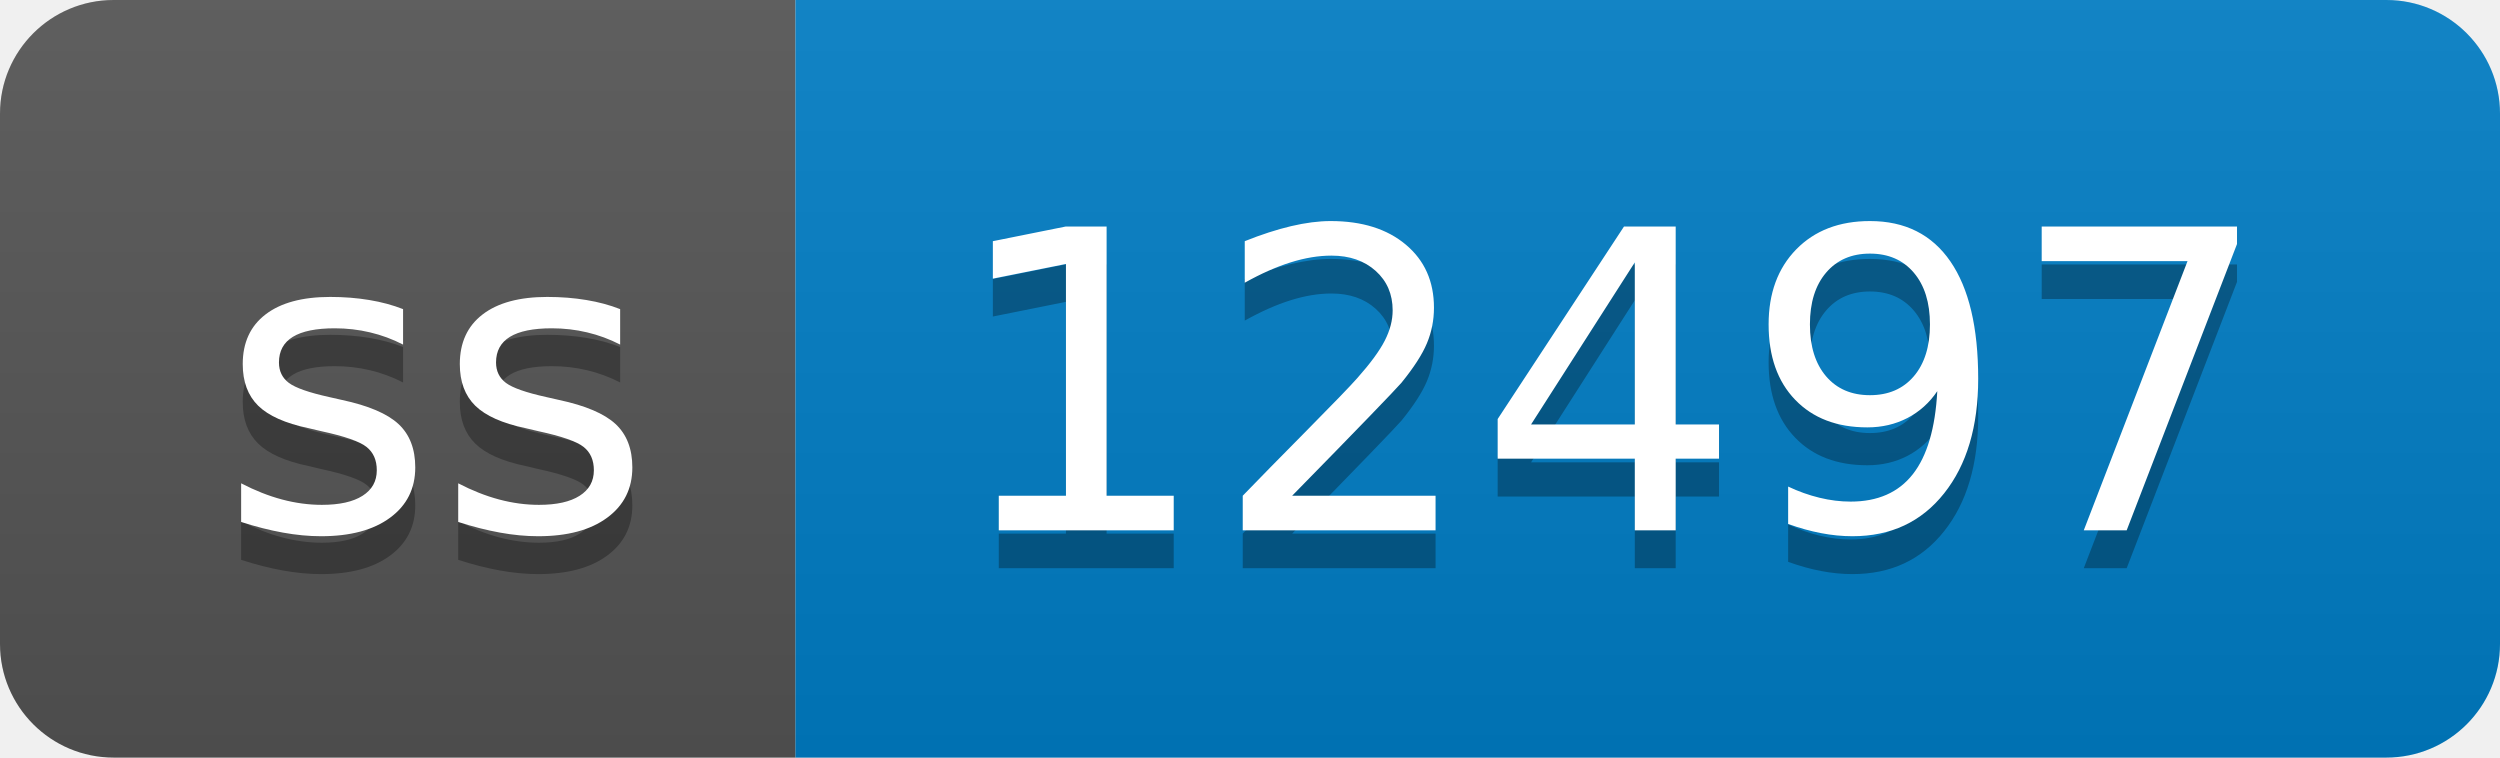
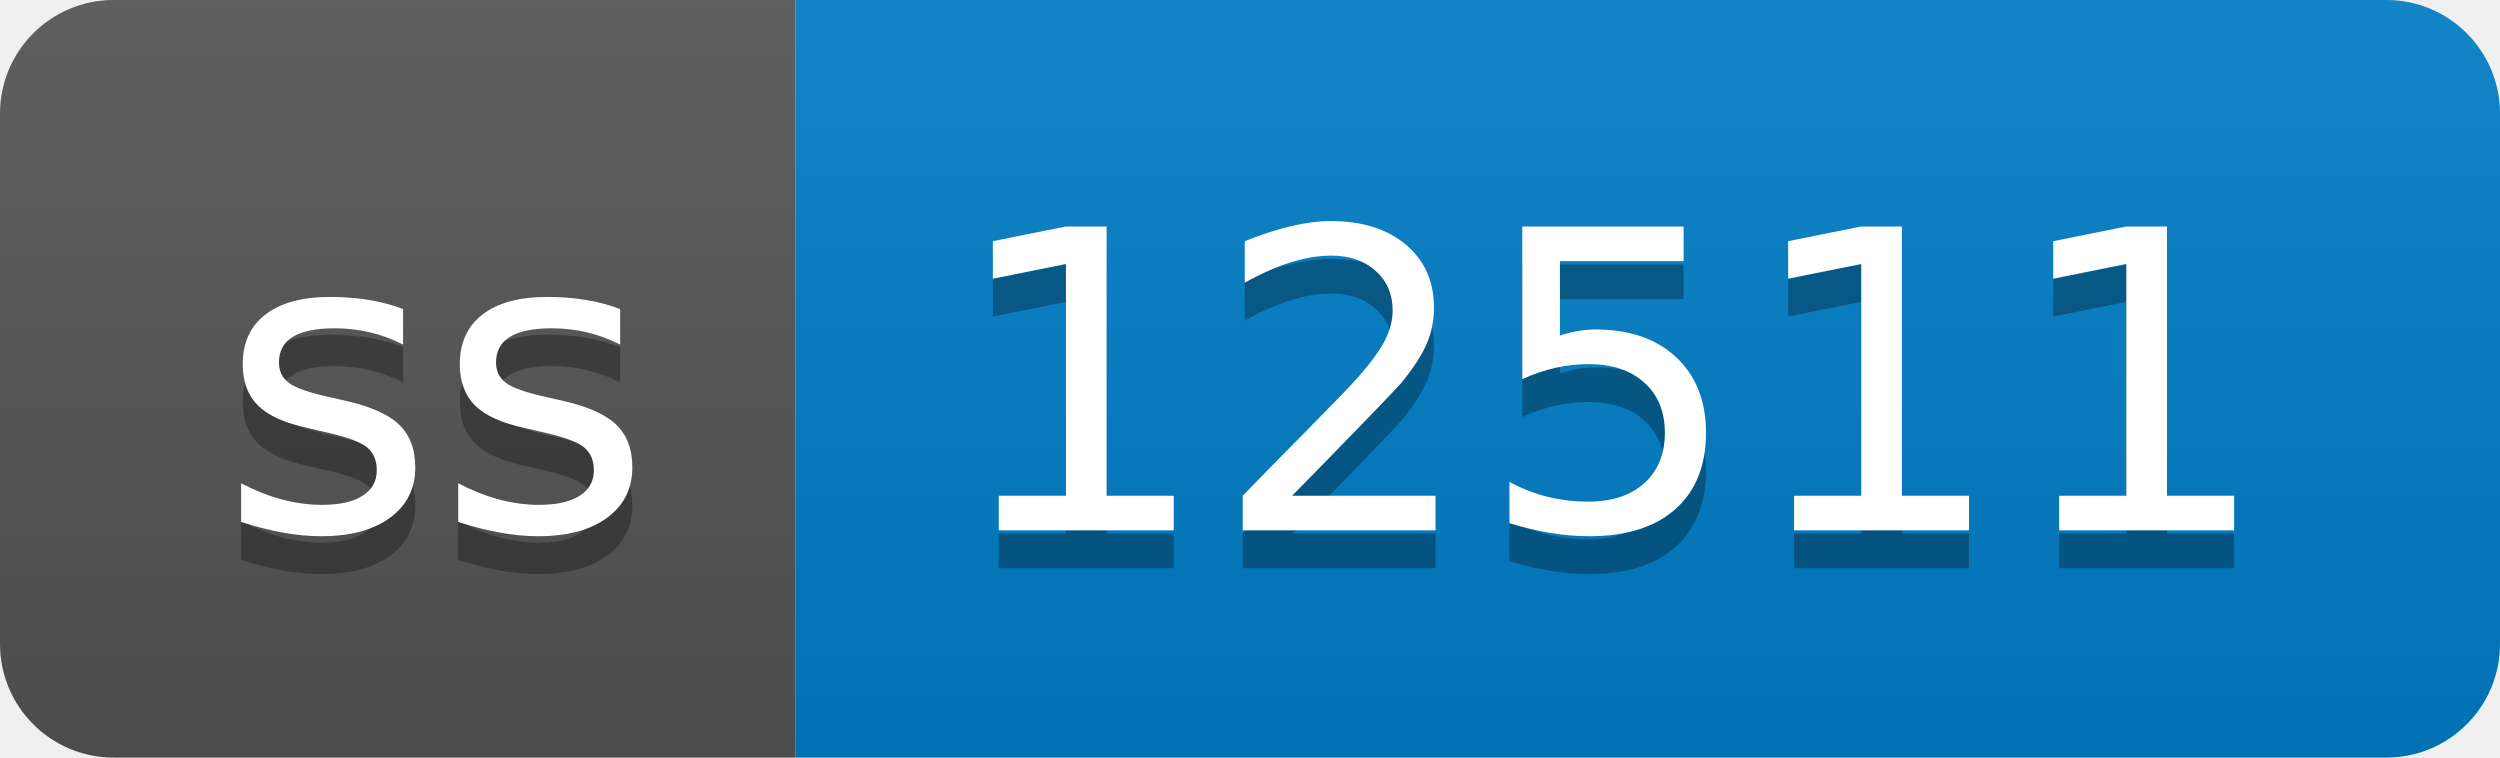
- <svg xmlns="http://www.w3.org/2000/svg" width="66" height="20" role="img" aria-label="ss: 12497">
+ <svg xmlns="http://www.w3.org/2000/svg" width="66" height="20" role="img" aria-label="ss: 12511">
  <linearGradient id="s" x2="0" y2="100%">
    <stop offset="0" stop-color="#bbb" stop-opacity=".1" />
    <stop offset="1" stop-opacity=".1" />
  </linearGradient>
  <clipPath id="r">
    <rect width="66" height="20" rx="3" fill="#fff" />
  </clipPath>
  <g clip-path="url(#r)">
    <rect width="21" height="20" fill="#555" />
    <rect x="21" width="45" height="20" fill="#007ec6" />
    <rect width="66" height="20" fill="url(#s)" />
  </g>
  <g fill="#fff" text-anchor="middle" font-family="Verdana,Geneva,DejaVu Sans,sans-serif" text-rendering="geometricPrecision" font-size="110">
    <text aria-hidden="true" x="115" y="150" fill="#010101" fill-opacity=".3" transform="scale(.1)" textLength="110">ss</text>
    <text x="115" y="140" transform="scale(.1)" fill="#fff" textLength="110">ss</text>
-     <text aria-hidden="true" x="425" y="150" fill="#010101" fill-opacity=".3" transform="scale(.1)" textLength="350">12497</text>
-     <text x="425" y="140" transform="scale(.1)" fill="#fff" textLength="350">12497</text>
+     <text aria-hidden="true" x="425" y="150" fill="#010101" fill-opacity=".3" transform="scale(.1)" textLength="350">12511</text>
+     <text x="425" y="140" transform="scale(.1)" fill="#fff" textLength="350">12511</text>
  </g>
</svg>
